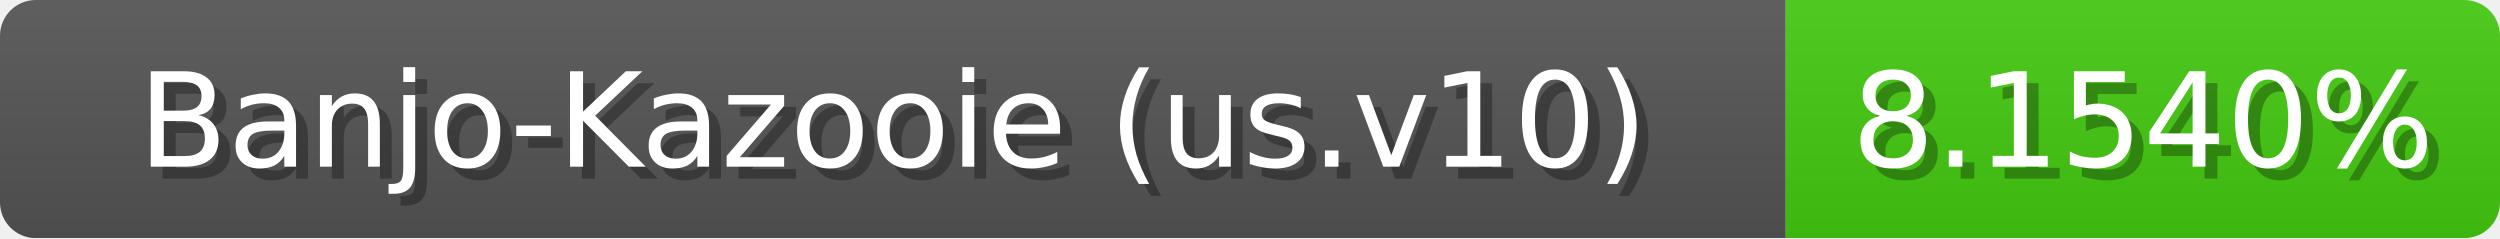
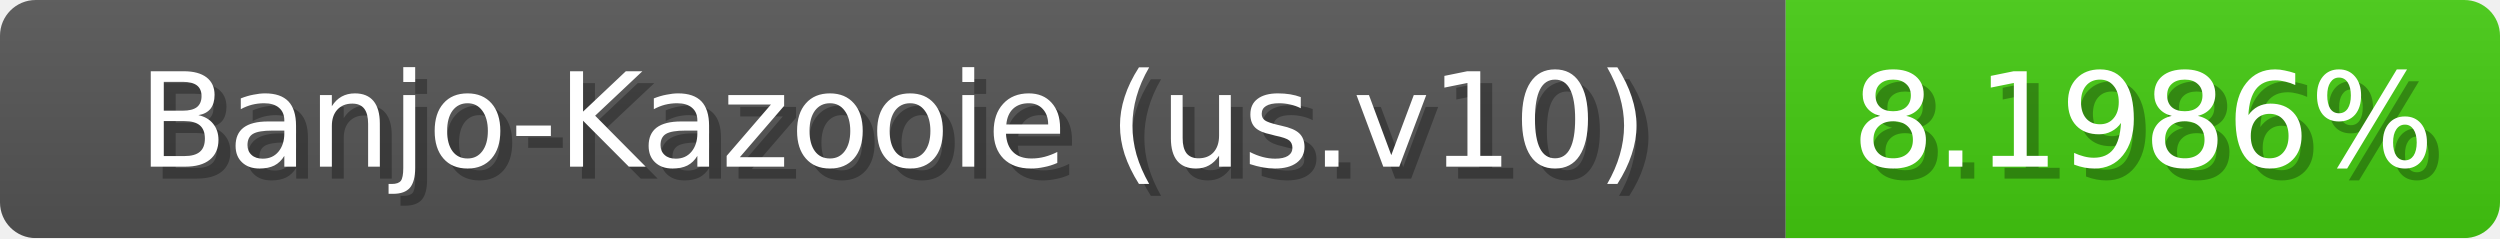
<svg xmlns="http://www.w3.org/2000/svg" width="210" height="20">
  <linearGradient id="b" x2="0" y2="100%">
    <stop offset="0" stop-color="#bbb" stop-opacity=".1" />
    <stop offset="1" stop-opacity=".1" />
  </linearGradient>
  <mask id="anybadge_1">
    <rect width="210" height="20" rx="3" fill="#fff" />
  </mask>
  <g mask="url(#anybadge_1)">
    <path fill="#555" d="M0 0h150v20H0z" />
    <path fill="#4c1" d="M150 0h60v20H150z" />
    <path fill="url(#b)" d="M0 0h210v20H0z" />
  </g>
  <g fill="#fff" text-anchor="middle" font-family="DejaVu Sans,Verdana,Geneva,sans-serif" font-size="11">
    <text x="76.0" y="15" fill="#010101" fill-opacity=".3">Banjo-Kazooie (us.v10)</text>
    <text x="75.0" y="14">Banjo-Kazooie (us.v10)</text>
  </g>
  <g fill="#fff" text-anchor="middle" font-family="DejaVu Sans,Verdana,Geneva,sans-serif" font-size="11">
-     <text x="181.0" y="15" fill="#010101" fill-opacity=".3">8.1540%</text>
-     <text x="180.0" y="14">8.1540%</text>
+     <text x="181.0" y="15" fill="#010101" fill-opacity=".3">8.1986%</text>
+     <text x="180.0" y="14">8.1986%</text>
  </g>
</svg>
